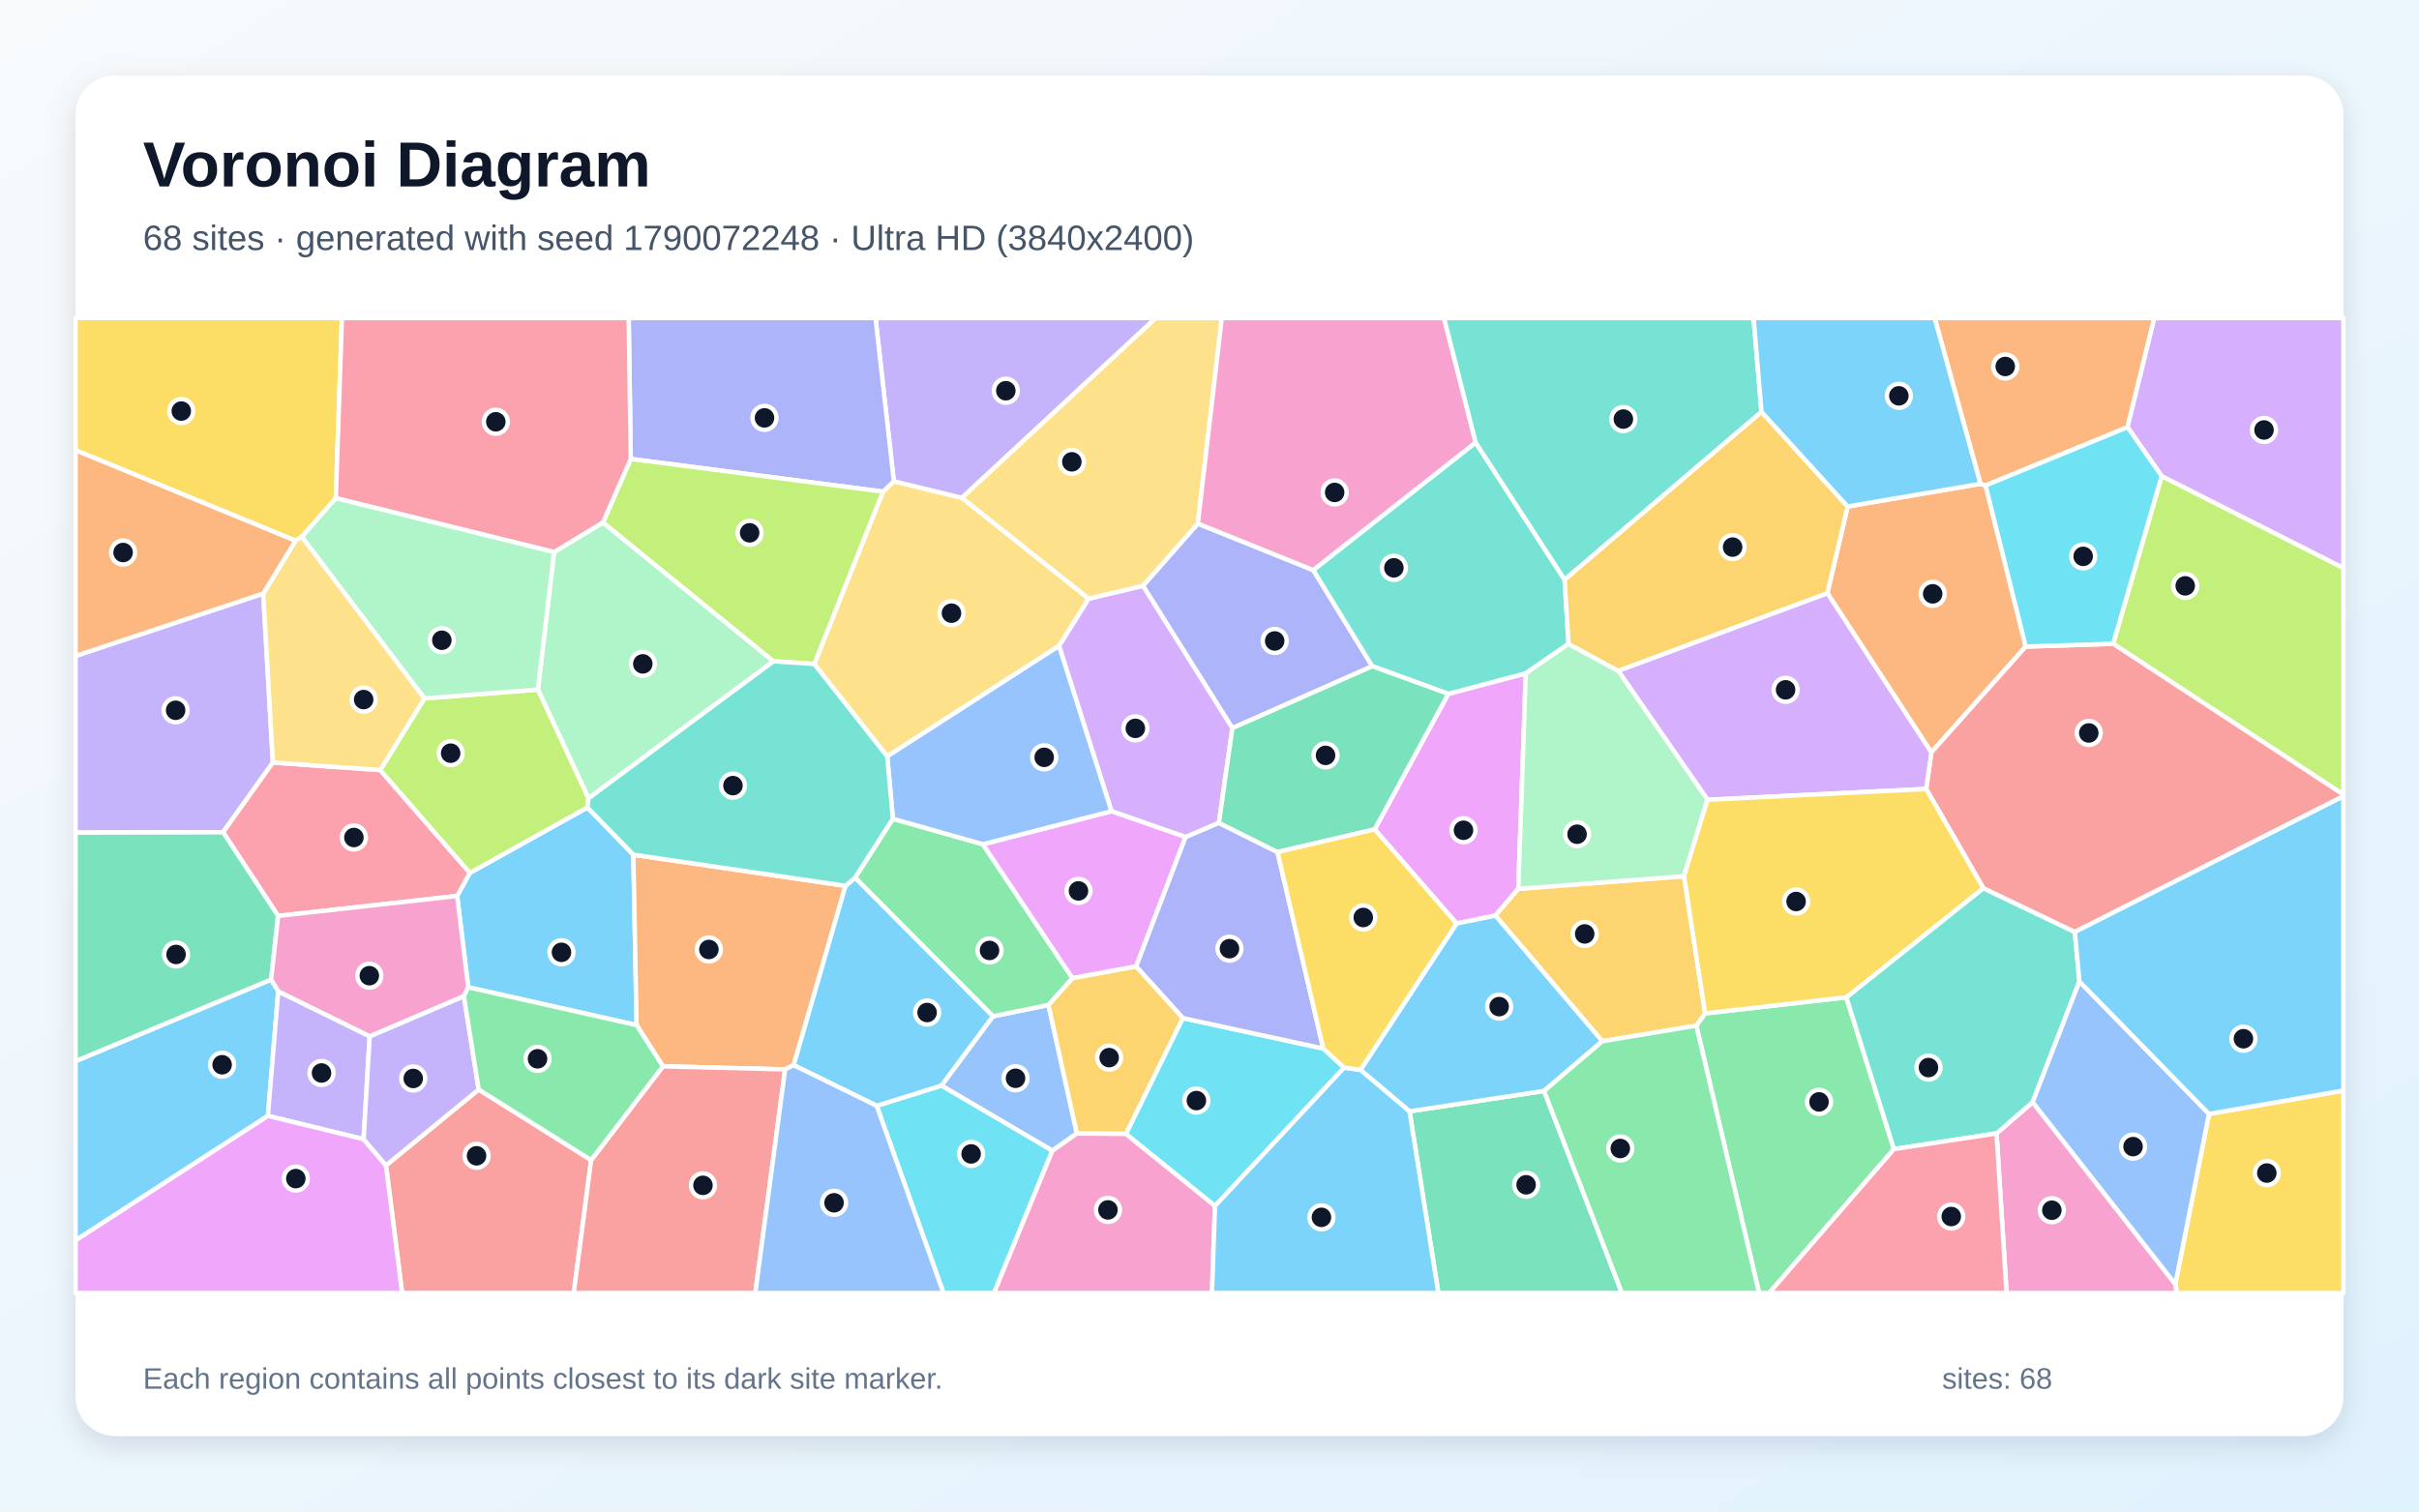
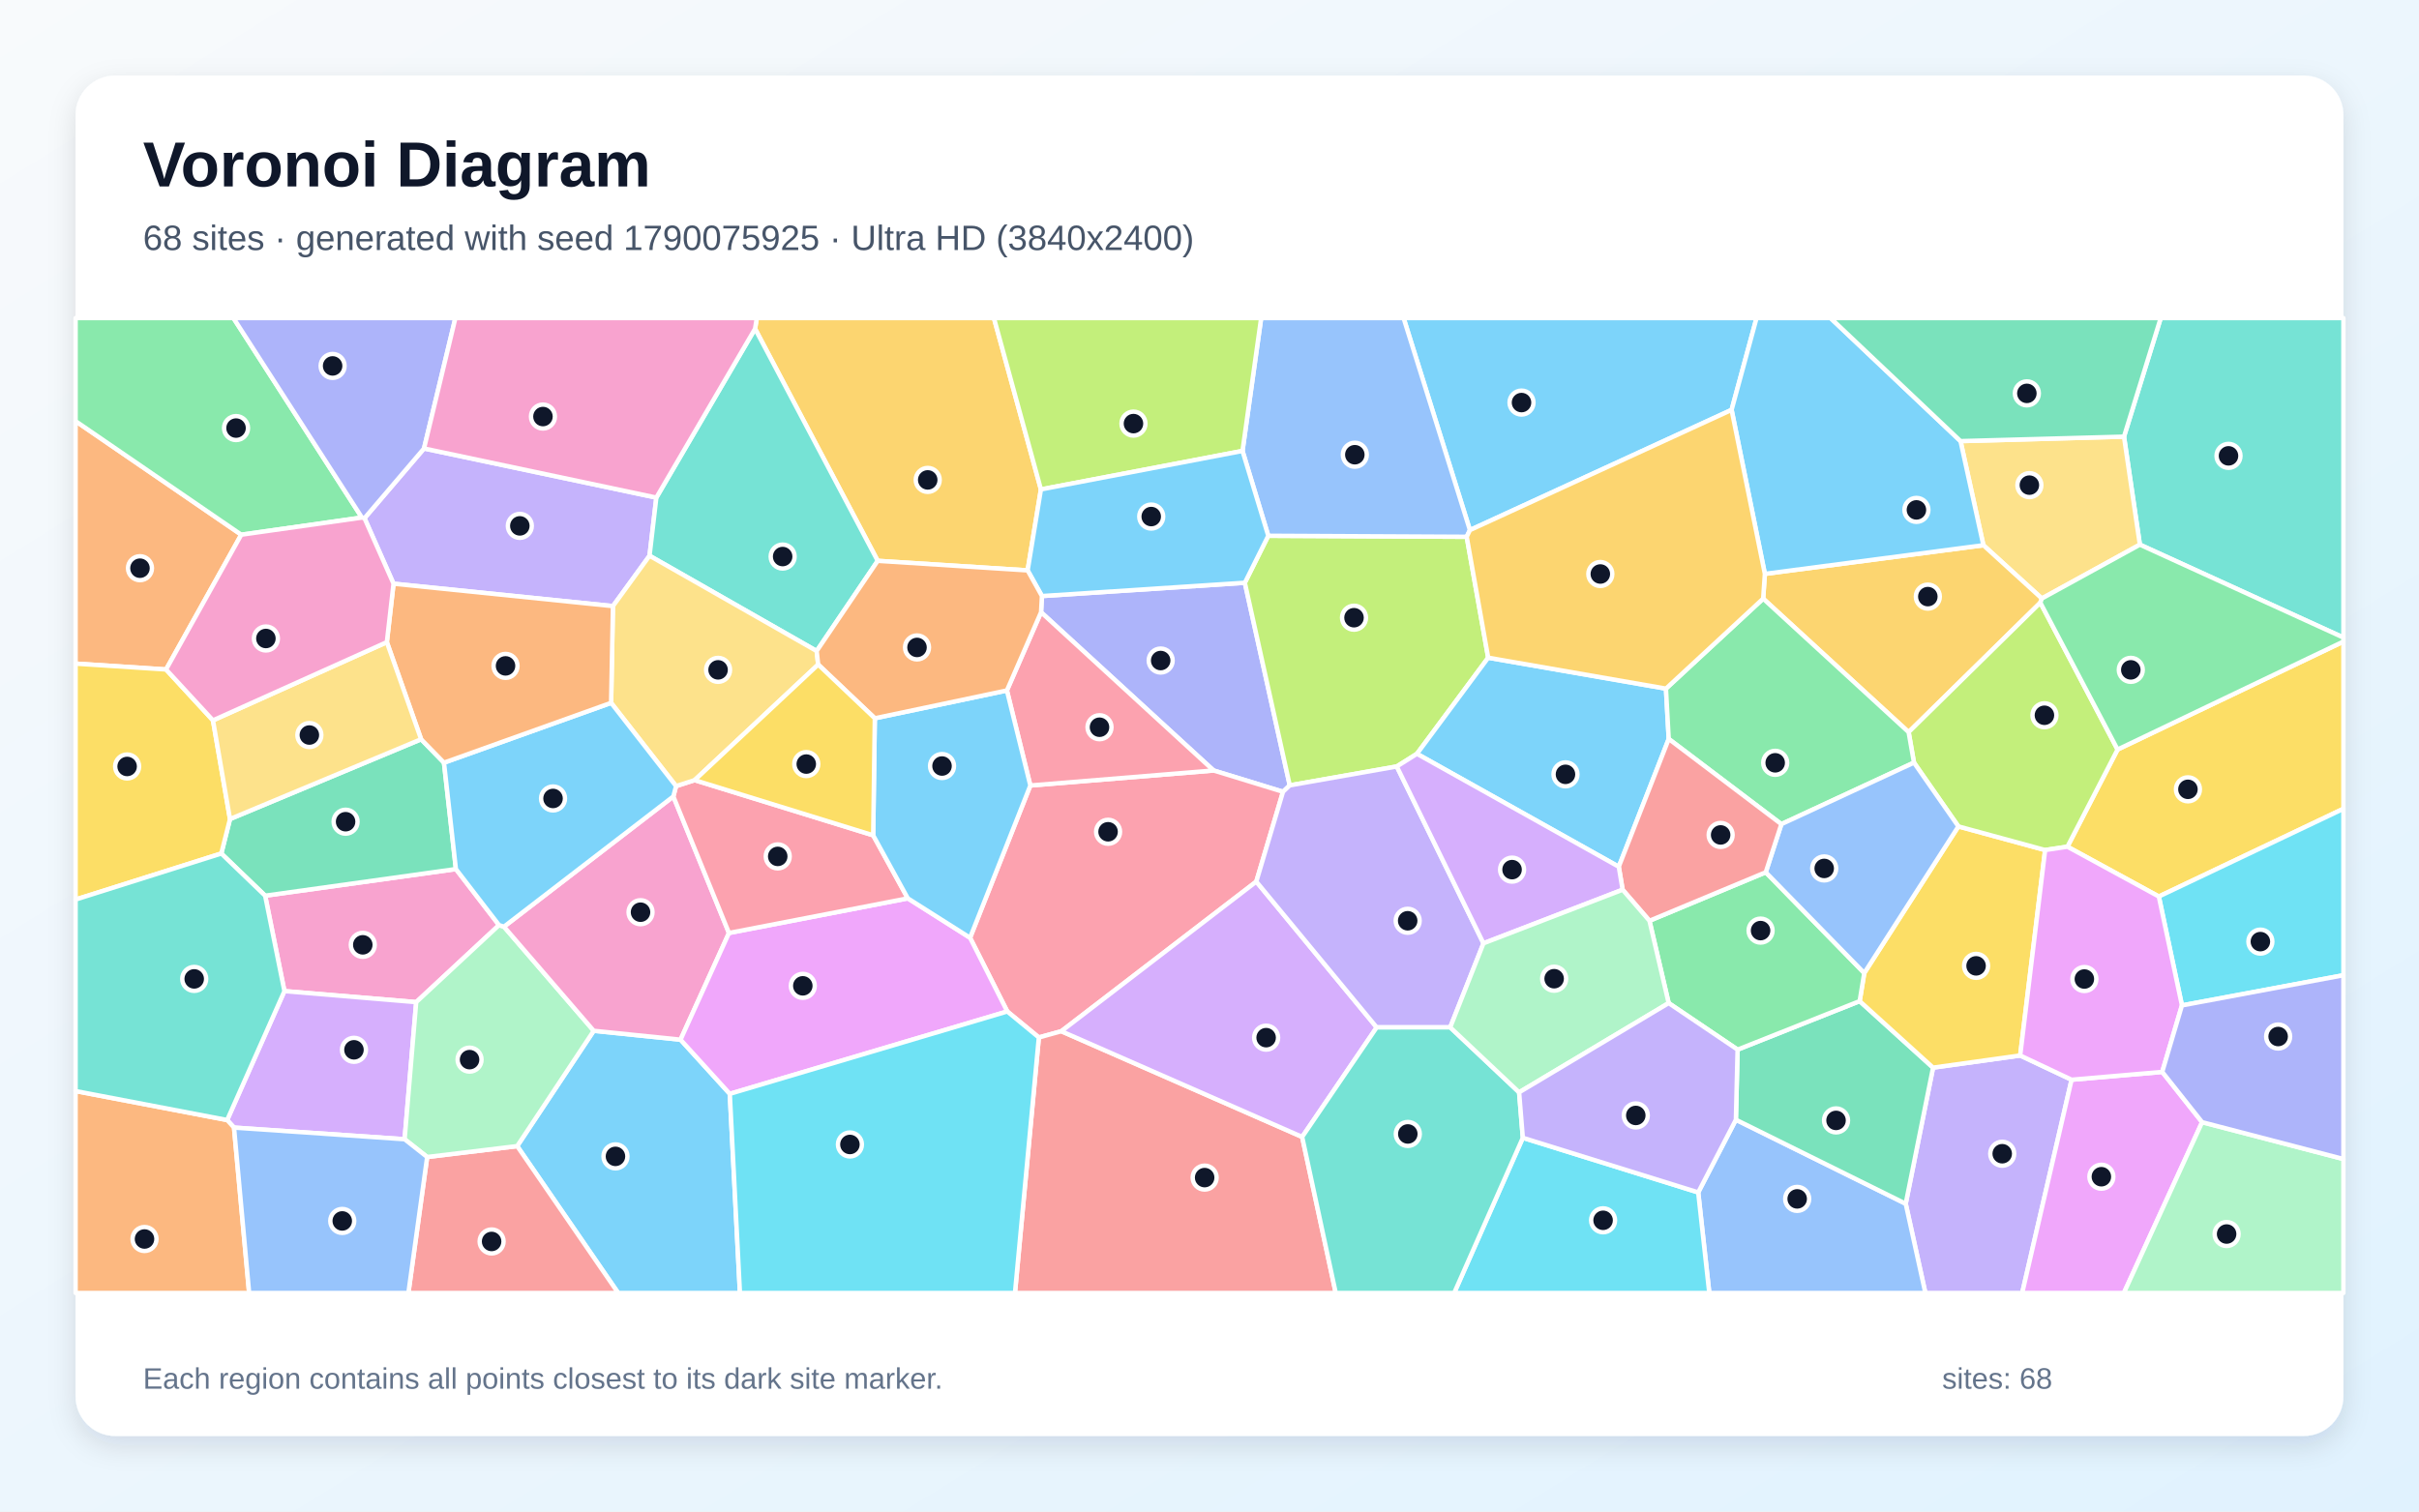
<svg xmlns="http://www.w3.org/2000/svg" width="3840" height="2400" viewBox="0 0 3840 2400" role="img" aria-labelledby="title description">
  <defs>
    <linearGradient id="background" x1="0" y1="0" x2="1" y2="1">
      <stop stop-color="#F8FAFC" />
      <stop offset="1" stop-color="#E0F2FE" />
    </linearGradient>
    <filter id="shadow" x="-5%" y="-5%" width="110%" height="110%">
      <feDropShadow dx="0" dy="15" stdDeviation="22" flood-color="#0F172A" flood-opacity=".12" />
    </filter>
  </defs>
  <rect width="3840" height="2400" fill="url(#background)" />
  <rect x="120" y="120" width="3600" height="2160" rx="63" fill="#FFFFFF" filter="url(#shadow)" />
  <g font-family="Arial, sans-serif">
    <text x="227" y="296" font-size="101" font-weight="700" fill="#0F172A">Voronoi Diagram</text>
-     <text x="227" y="397" font-size="56" fill="#475569">68 sites · generated with seed 1790072248 · Ultra HD (3840x2400)</text>
+     <text x="227" y="397" font-size="56" fill="#475569">68 sites · generated with seed 1790075925 · Ultra HD (3840x2400)</text>
  </g>
  <g stroke="#FFFFFF" stroke-width="7" stroke-linejoin="round">
-     <polygon points="1005.4,1357.1 1010.6,1627.7 743.3,1567.6 725.7,1422.6 745.9,1385.9 932.5,1282.1" fill="#38BDF8" fill-opacity="0.65" />
-     <polygon points="417.9,942.4 433.2,1210.7 354.1,1321.5 120.0,1322.0 120.0,1041.5" fill="#A78BFA" fill-opacity="0.65" />
-     <polygon points="3169.4,1799.6 3226.7,1750.0 3453.2,2039.0 3455.6,2053.0 3185.3,2053.0" fill="#F472B6" fill-opacity="0.65" />
-     <polygon points="2933.0,804.2 3143.8,768.2 3152.0,770.8 3215.7,1026.6 3065.9,1194.7 2900.8,941.8" fill="#FB923C" fill-opacity="0.65" />
-     <polygon points="533.1,791.0 479.0,852.4 469.1,858.6 120.0,714.9 120.0,505.0 542.8,505.0" fill="#FACC15" fill-opacity="0.65" />
-     <polygon points="2692.8,1628.5 2706.7,1609.1 2930.9,1583.5 3006.5,1824.5 2808.4,2053.0 2792.4,2053.0" fill="#4ADE80" fill-opacity="0.65" />
-     <polygon points="3006.5,1824.5 2930.9,1583.5 3148.4,1410.2 3293.7,1479.8 3300.9,1558.3 3226.7,1750.0 3169.4,1799.6" fill="#2DD4BF" fill-opacity="0.65" />
-     <polygon points="1670.5,1827.1 1494.4,1723.7 1576.2,1613.7 1664.4,1595.7 1709.4,1799.8" fill="#60A5FA" fill-opacity="0.65" />
-     <polygon points="2410.2,1411.3 2373.9,1453.8 2312.2,1466.3 2182.2,1316.9 2299.0,1101.7 2422.1,1069.1" fill="#E879F9" fill-opacity="0.65" />
-     <polygon points="2237.5,1764.6 2451.1,1732.2 2574.7,2053.0 2283.3,2053.0" fill="#34D399" fill-opacity="0.65" />
-     <polygon points="612.7,1850.4 759.9,1729.9 938.4,1842.0 910.8,2053.0 638.3,2053.0" fill="#F87171" fill-opacity="0.65" />
-     <polygon points="2084.8,905.3 2178.4,1057.8 1956.3,1156.2 1814.3,930.1 1901.5,831.3" fill="#818CF8" fill-opacity="0.65" />
-     <polygon points="2543.5,1653.3 2373.9,1453.8 2410.2,1411.3 2673.3,1391.2 2706.7,1609.1 2692.8,1628.5" fill="#FBBF24" fill-opacity="0.65" />
-     <polygon points="3354.5,1022.2 3431.5,755.9 3720.0,901.8 3720.0,1261.6" fill="#A3E635" fill-opacity="0.65" />
-     <polygon points="1681.1,1025.6 1728.0,950.6 1814.3,930.1 1956.3,1156.2 1934.9,1306.6 1882.0,1329.2 1764.4,1288.1" fill="#C084FC" fill-opacity="0.65" />
-     <polygon points="441.5,1454.3 354.1,1321.5 433.2,1210.7 603.6,1222.7 745.9,1385.9 725.7,1422.6" fill="#FB7185" fill-opacity="0.65" />
-     <polygon points="2133.8,1695.2 1928.7,1914.9 1787.2,1800.4 1877.6,1616.5 2100.6,1664.9" fill="#22D3EE" fill-opacity="0.65" />
-     <polygon points="879.5,876.6 957.2,829.5 1227.9,1050.0 934.2,1267.6 853.9,1094.9" fill="#86EFAC" fill-opacity="0.65" />
-     <polygon points="1901.5,831.3 1814.3,930.1 1728.0,950.6 1526.7,790.4 1834.3,505.0 1939.5,505.0" fill="#FCD34D" fill-opacity="0.65" />
-     <polygon points="120.0,1969.5 120.0,1684.9 430.4,1555.3 441.7,1574.0 425.3,1771.8" fill="#38BDF8" fill-opacity="0.65" />
-     <polygon points="2543.5,1653.3 2451.1,1732.2 2237.5,1764.6 2159.6,1698.8 2312.2,1466.3 2373.9,1453.8" fill="#38BDF8" fill-opacity="0.65" />
-     <polygon points="586.9,1645.4 577.2,1808.8 425.3,1771.8 441.7,1574.0" fill="#A78BFA" fill-opacity="0.65" />
-     <polygon points="2342.6,702.8 2084.8,905.3 1901.5,831.3 1939.5,505.0 2292.3,505.0" fill="#F472B6" fill-opacity="0.65" />
-     <polygon points="1342.2,1406.5 1259.9,1691.3 1246.3,1698.0 1052.3,1693.1 1010.6,1627.7 1005.4,1357.1" fill="#FB923C" fill-opacity="0.65" />
-     <polygon points="3453.2,2039.0 3506.6,1768.7 3720.0,1731.6 3720.0,2053.0 3455.6,2053.0" fill="#FACC15" fill-opacity="0.65" />
-     <polygon points="1357.3,1393.6 1417.4,1300.0 1560.3,1340.5 1702.5,1553.2 1664.4,1595.7 1576.2,1613.7" fill="#4ADE80" fill-opacity="0.65" />
-     <polygon points="2483.7,920.5 2490.0,1022.4 2422.1,1069.1 2299.0,1101.7 2178.4,1057.8 2084.8,905.3 2342.6,702.8" fill="#2DD4BF" fill-opacity="0.65" />
-     <polygon points="3506.6,1768.7 3453.2,2039.0 3226.7,1750.0 3300.9,1558.3" fill="#60A5FA" fill-opacity="0.65" />
-     <polygon points="1702.5,1553.2 1560.3,1340.5 1764.4,1288.1 1882.0,1329.2 1803.5,1534.6" fill="#E879F9" fill-opacity="0.65" />
-     <polygon points="430.4,1555.3 120.0,1684.9 120.0,1322.0 354.1,1321.5 441.5,1454.3" fill="#34D399" fill-opacity="0.65" />
-     <polygon points="3293.7,1479.8 3148.4,1410.2 3057.7,1252.7 3065.9,1194.7 3215.7,1026.6 3354.5,1022.2 3720.0,1261.6 3720.0,1264.3" fill="#F87171" fill-opacity="0.65" />
-     <polygon points="2100.6,1664.9 1877.6,1616.5 1803.5,1534.6 1882.0,1329.2 1934.9,1306.6 2027.9,1352.9" fill="#818CF8" fill-opacity="0.65" />
-     <polygon points="1803.5,1534.6 1877.6,1616.5 1787.2,1800.4 1709.4,1799.8 1664.4,1595.7 1702.5,1553.2" fill="#FBBF24" fill-opacity="0.65" />
-     <polygon points="673.7,1109.0 853.9,1094.9 934.2,1267.6 932.5,1282.1 745.9,1385.9 603.6,1222.7" fill="#A3E635" fill-opacity="0.65" />
-     <polygon points="2710.5,1269.9 2568.7,1065.1 2900.8,941.8 3065.9,1194.7 3057.7,1252.7" fill="#C084FC" fill-opacity="0.65" />
-     <polygon points="3006.5,1824.5 3169.4,1799.6 3185.3,2053.0 2808.4,2053.0" fill="#FB7185" fill-opacity="0.65" />
-     <polygon points="1391.7,1755.8 1494.4,1723.7 1670.5,1827.1 1578.0,2053.0 1497.7,2053.0" fill="#22D3EE" fill-opacity="0.65" />
-     <polygon points="2568.7,1065.1 2710.5,1269.9 2673.3,1391.2 2410.2,1411.3 2422.1,1069.1 2490.0,1022.4" fill="#86EFAC" fill-opacity="0.65" />
-     <polygon points="1292.6,1054.3 1401.6,780.6 1418.9,764.1 1526.7,790.4 1728.0,950.6 1681.1,1025.6 1408.4,1201.0" fill="#FCD34D" fill-opacity="0.65" />
-     <polygon points="3506.6,1768.7 3300.9,1558.3 3293.7,1479.8 3720.0,1264.3 3720.0,1731.6" fill="#38BDF8" fill-opacity="0.65" />
-     <polygon points="1391.7,1755.8 1259.9,1691.3 1342.2,1406.5 1357.3,1393.6 1576.2,1613.7 1494.4,1723.7" fill="#38BDF8" fill-opacity="0.65" />
-     <polygon points="1526.7,790.4 1418.9,764.1 1389.8,505.0 1834.3,505.0" fill="#A78BFA" fill-opacity="0.65" />
-     <polygon points="1670.5,1827.1 1709.4,1799.8 1787.2,1800.4 1928.7,1914.9 1923.9,2053.0 1578.0,2053.0" fill="#F472B6" fill-opacity="0.65" />
-     <polygon points="3377.3,678.3 3152.0,770.8 3143.8,768.2 3071.1,505.0 3419.9,505.0" fill="#FB923C" fill-opacity="0.65" />
-     <polygon points="2710.5,1269.9 3057.7,1252.7 3148.4,1410.2 2930.9,1583.5 2706.7,1609.1 2673.3,1391.2" fill="#FACC15" fill-opacity="0.65" />
-     <polygon points="2451.1,1732.2 2543.5,1653.3 2692.8,1628.5 2792.4,2053.0 2574.7,2053.0" fill="#4ADE80" fill-opacity="0.65" />
-     <polygon points="2796.3,654.0 2483.7,920.5 2342.6,702.8 2292.3,505.0 2783.7,505.0" fill="#2DD4BF" fill-opacity="0.65" />
-     <polygon points="1408.4,1201.0 1681.1,1025.6 1764.4,1288.1 1560.3,1340.5 1417.4,1300.0" fill="#60A5FA" fill-opacity="0.65" />
-     <polygon points="120.0,1969.5 425.3,1771.8 577.2,1808.8 612.7,1850.4 638.3,2053.0 120.0,2053.0" fill="#E879F9" fill-opacity="0.65" />
-     <polygon points="2027.9,1352.9 1934.9,1306.6 1956.3,1156.2 2178.4,1057.8 2299.0,1101.7 2182.2,1316.9" fill="#34D399" fill-opacity="0.65" />
-     <polygon points="938.4,1842.0 1052.3,1693.1 1246.3,1698.0 1199.0,2053.0 910.8,2053.0" fill="#F87171" fill-opacity="0.65" />
-     <polygon points="1418.9,764.1 1401.6,780.6 1001.3,728.7 998.0,505.0 1389.8,505.0" fill="#818CF8" fill-opacity="0.65" />
-     <polygon points="2796.3,654.0 2933.0,804.2 2900.8,941.8 2568.7,1065.1 2490.0,1022.4 2483.7,920.5" fill="#FBBF24" fill-opacity="0.65" />
-     <polygon points="1001.3,728.7 1401.6,780.6 1292.6,1054.3 1227.9,1050.0 957.2,829.5" fill="#A3E635" fill-opacity="0.65" />
-     <polygon points="3431.5,755.9 3377.3,678.3 3419.9,505.0 3720.0,505.0 3720.0,901.8" fill="#C084FC" fill-opacity="0.65" />
-     <polygon points="1001.3,728.7 957.2,829.5 879.5,876.6 533.1,791.0 542.8,505.0 998.0,505.0" fill="#FB7185" fill-opacity="0.65" />
-     <polygon points="3377.3,678.3 3431.5,755.9 3354.5,1022.2 3215.7,1026.6 3152.0,770.8" fill="#22D3EE" fill-opacity="0.65" />
-     <polygon points="879.5,876.6 853.9,1094.9 673.7,1109.0 479.0,852.4 533.1,791.0" fill="#86EFAC" fill-opacity="0.65" />
-     <polygon points="673.7,1109.0 603.6,1222.7 433.2,1210.7 417.9,942.4 469.1,858.6 479.0,852.4" fill="#FCD34D" fill-opacity="0.65" />
-     <polygon points="3143.8,768.2 2933.0,804.2 2796.3,654.0 2783.7,505.0 3071.1,505.0" fill="#38BDF8" fill-opacity="0.65" />
-     <polygon points="1928.7,1914.9 2133.8,1695.2 2159.6,1698.8 2237.5,1764.6 2283.3,2053.0 1923.9,2053.0" fill="#38BDF8" fill-opacity="0.65" />
-     <polygon points="577.2,1808.8 586.9,1645.4 736.4,1581.6 759.9,1729.9 612.7,1850.4" fill="#A78BFA" fill-opacity="0.65" />
-     <polygon points="736.4,1581.6 586.9,1645.4 441.7,1574.0 430.4,1555.3 441.5,1454.3 725.7,1422.6 743.3,1567.6" fill="#F472B6" fill-opacity="0.65" />
-     <polygon points="469.1,858.6 417.9,942.4 120.0,1041.5 120.0,714.9" fill="#FB923C" fill-opacity="0.65" />
-     <polygon points="2159.6,1698.8 2133.8,1695.2 2100.6,1664.9 2027.9,1352.9 2182.2,1316.9 2312.2,1466.3" fill="#FACC15" fill-opacity="0.65" />
-     <polygon points="938.4,1842.0 759.9,1729.9 736.4,1581.6 743.3,1567.6 1010.6,1627.7 1052.3,1693.1" fill="#4ADE80" fill-opacity="0.65" />
-     <polygon points="934.2,1267.6 1227.9,1050.0 1292.6,1054.3 1408.4,1201.0 1417.4,1300.0 1357.3,1393.6 1342.2,1406.5 1005.4,1357.1 932.5,1282.1" fill="#2DD4BF" fill-opacity="0.65" />
-     <polygon points="1246.3,1698.0 1259.9,1691.3 1391.7,1755.8 1497.7,2053.0 1199.0,2053.0" fill="#60A5FA" fill-opacity="0.65" />
+     <polygon points="821.0,1819.8 942.5,1636.7 1080.3,1650.8 1158.5,1736.8 1174.6,2053.0 981.3,2053.0" fill="#38BDF8" fill-opacity="0.65" />
+     <polygon points="3025.2,1911.3 3068.6,1695.2 3206.9,1675.9 3288.5,1714.4 3210.1,2053.0 3056.4,2053.0" fill="#A78BFA" fill-opacity="0.65" />
+     <polygon points="420.9,1422.2 723.7,1379.9 792.2,1468.9 660.7,1591.2 451.5,1573.7" fill="#F472B6" fill-opacity="0.65" />
+     <polygon points="383.0,849.0 263.6,1063.0 120.0,1053.7 120.0,668.7" fill="#FB923C" fill-opacity="0.65" />
+     <polygon points="3427.0,1423.5 3281.9,1344.4 3361.5,1190.1 3720.0,1018.7 3720.0,1284.2" fill="#FACC15" fill-opacity="0.65" />
+     <polygon points="574.5,821.8 383.0,849.0 120.0,668.7 120.0,505.0 370.6,505.0" fill="#4ADE80" fill-opacity="0.65" />
+     <polygon points="3396.9,864.8 3371.7,693.3 3430.0,505.0 3720.0,505.0 3720.0,1012.3" fill="#2DD4BF" fill-opacity="0.65" />
+     <polygon points="2695.8,1893.3 2755.6,1777.9 3025.2,1911.3 3056.4,2053.0 2713.4,2053.0" fill="#60A5FA" fill-opacity="0.65" />
+     <polygon points="3288.5,1714.4 3432.4,1702.0 3495.7,1781.8 3371.5,2053.0 3210.1,2053.0" fill="#E879F9" fill-opacity="0.65" />
+     <polygon points="2755.6,1777.9 2758.3,1666.6 2952.1,1589.6 3068.6,1695.2 3025.2,1911.3" fill="#34D399" fill-opacity="0.65" />
+     <polygon points="678.1,1837.1 821.0,1819.8 981.3,2053.0 648.3,2053.0" fill="#F87171" fill-opacity="0.65" />
+     <polygon points="1654.0,946.4 1976.1,925.3 2047.4,1247.0 2036.7,1257.2 1926.5,1223.4 1652.6,972.1" fill="#818CF8" fill-opacity="0.65" />
+     <polygon points="1652.4,777.1 1631.3,905.7 1393.3,890.5 1198.6,522.0 1201.4,505.0 1577.8,505.0" fill="#FBBF24" fill-opacity="0.65" />
+     <polygon points="2013.3,850.7 2328.3,852.3 2362.4,1044.3 2249.3,1196.9 2217.3,1217.0 2047.4,1247.0 1976.1,925.3" fill="#A3E635" fill-opacity="0.65" />
+     <polygon points="371.5,1790.4 360.6,1778.4 451.5,1573.7 660.7,1591.2 642.3,1808.9" fill="#C084FC" fill-opacity="0.65" />
+     <polygon points="1994.3,1399.8 1684.8,1637.4 1649.1,1647.3 1599.0,1606.0 1539.9,1489.0 1635.6,1247.2 1926.5,1223.4 2036.7,1257.2" fill="#FB7185" fill-opacity="0.65" />
+     <polygon points="3463.7,1596.4 3427.0,1423.5 3720.0,1284.2 3720.0,1548.5" fill="#22D3EE" fill-opacity="0.65" />
+     <polygon points="678.1,1837.1 642.3,1808.9 660.7,1591.2 792.2,1468.9 800.0,1471.4 942.5,1636.7 821.0,1819.8" fill="#86EFAC" fill-opacity="0.65" />
+     <polygon points="3371.7,693.3 3396.9,864.8 3241.3,950.3 3148.5,865.7 3112.2,700.4" fill="#FCD34D" fill-opacity="0.65" />
+     <polygon points="2644.6,1093.4 2649.0,1173.3 2569.7,1376.2 2249.3,1196.9 2362.4,1044.3" fill="#38BDF8" fill-opacity="0.65" />
+     <polygon points="2748.8,650.8 2333.4,841.7 2228.1,505.0 2788.4,505.0" fill="#38BDF8" fill-opacity="0.65" />
+     <polygon points="1041.9,790.1 1031.1,882.4 973.0,962.4 624.7,926.8 578.6,822.8 673.1,712.1" fill="#A78BFA" fill-opacity="0.65" />
+     <polygon points="1068.9,1264.6 1157.2,1481.4 1080.3,1650.8 942.5,1636.7 800.0,1471.4" fill="#F472B6" fill-opacity="0.65" />
+     <polygon points="120.0,1732.4 360.6,1778.4 371.5,1790.4 395.5,2053.0 120.0,2053.0" fill="#FB923C" fill-opacity="0.65" />
+     <polygon points="2959.4,1545.0 3108.8,1312.2 3246.5,1349.7 3206.9,1675.9 3068.6,1695.2 2952.1,1589.6" fill="#FACC15" fill-opacity="0.65" />
+     <polygon points="2648.9,1592.7 2618.4,1462.0 2803.0,1385.0 2959.4,1545.0 2952.1,1589.6 2758.3,1666.6" fill="#4ADE80" fill-opacity="0.65" />
+     <polygon points="1198.6,522.0 1393.3,890.5 1296.4,1033.7 1031.1,882.4 1041.9,790.1" fill="#2DD4BF" fill-opacity="0.65" />
+     <polygon points="2333.4,841.7 2328.3,852.3 2013.3,850.7 1972.4,716.0 2002.0,505.0 2228.1,505.0" fill="#60A5FA" fill-opacity="0.65" />
+     <polygon points="1158.5,1736.8 1080.3,1650.8 1157.2,1481.4 1441.1,1426.4 1539.9,1489.0 1599.0,1606.0" fill="#E879F9" fill-opacity="0.65" />
+     <polygon points="668.5,1173.8 704.8,1211.0 723.7,1379.9 420.9,1422.2 351.3,1355.2 365.1,1300.5" fill="#34D399" fill-opacity="0.65" />
+     <polygon points="1649.1,1647.3 1684.8,1637.4 2067.1,1805.2 2120.4,2053.0 1611.2,2053.0" fill="#F87171" fill-opacity="0.65" />
+     <polygon points="673.1,712.1 578.6,822.8 574.5,821.8 370.6,505.0 722.9,505.0" fill="#818CF8" fill-opacity="0.65" />
+     <polygon points="2798.9,950.5 2801.6,911.2 3148.5,865.7 3241.3,950.3 3238.9,956.9 3029.8,1162.5" fill="#FBBF24" fill-opacity="0.65" />
+     <polygon points="3246.5,1349.7 3108.8,1312.2 3038.3,1210.9 3029.8,1162.5 3238.9,956.9 3361.5,1190.1 3281.9,1344.4" fill="#A3E635" fill-opacity="0.65" />
+     <polygon points="2185.4,1631.3 2067.1,1805.2 1684.8,1637.4 1994.3,1399.8" fill="#C084FC" fill-opacity="0.65" />
+     <polygon points="1386.1,1326.3 1441.1,1426.4 1157.2,1481.4 1068.9,1264.6 1073.2,1248.2 1102.7,1238.7" fill="#FB7185" fill-opacity="0.65" />
+     <polygon points="2417.4,1806.6 2695.8,1893.3 2713.4,2053.0 2308.4,2053.0" fill="#22D3EE" fill-opacity="0.65" />
+     <polygon points="3495.7,1781.8 3720.0,1840.3 3720.0,2053.0 3371.5,2053.0" fill="#86EFAC" fill-opacity="0.65" />
+     <polygon points="1298.8,1055.2 1102.7,1238.7 1073.2,1248.2 970.1,1116.0 973.0,962.4 1031.1,882.4 1296.4,1033.7" fill="#FCD34D" fill-opacity="0.65" />
+     <polygon points="3112.2,700.4 3148.5,865.7 2801.6,911.2 2748.8,650.8 2788.4,505.0 2905.9,505.0" fill="#38BDF8" fill-opacity="0.65" />
+     <polygon points="704.8,1211.0 970.1,1116.0 1073.2,1248.2 1068.9,1264.6 800.0,1471.4 792.2,1468.9 723.7,1379.9" fill="#38BDF8" fill-opacity="0.65" />
+     <polygon points="2354.9,1497.8 2302.1,1631.2 2185.4,1631.3 1994.3,1399.8 2036.7,1257.2 2047.4,1247.0 2217.3,1217.0" fill="#A78BFA" fill-opacity="0.65" />
+     <polygon points="1198.6,522.0 1041.9,790.1 673.1,712.1 722.9,505.0 1201.4,505.0" fill="#F472B6" fill-opacity="0.65" />
+     <polygon points="614.1,1019.6 624.7,926.8 973.0,962.4 970.1,1116.0 704.8,1211.0 668.5,1173.8" fill="#FB923C" fill-opacity="0.65" />
+     <polygon points="263.6,1063.0 338.1,1143.8 365.1,1300.5 351.3,1355.2 120.0,1428.3 120.0,1053.7" fill="#FACC15" fill-opacity="0.65" />
+     <polygon points="2798.9,950.5 3029.8,1162.5 3038.3,1210.9 2827.8,1308.6 2649.0,1173.3 2644.6,1093.4" fill="#4ADE80" fill-opacity="0.65" />
+     <polygon points="2067.1,1805.2 2185.4,1631.3 2302.1,1631.2 2411.5,1734.4 2417.4,1806.6 2308.4,2053.0 2120.4,2053.0" fill="#2DD4BF" fill-opacity="0.65" />
+     <polygon points="2827.8,1308.6 3038.3,1210.9 3108.8,1312.2 2959.4,1545.0 2803.0,1385.0" fill="#60A5FA" fill-opacity="0.65" />
+     <polygon points="3463.7,1596.4 3432.4,1702.0 3288.5,1714.4 3206.9,1675.9 3246.5,1349.7 3281.9,1344.4 3427.0,1423.5" fill="#E879F9" fill-opacity="0.65" />
+     <polygon points="3371.7,693.3 3112.2,700.4 2905.9,505.0 3430.0,505.0" fill="#34D399" fill-opacity="0.65" />
+     <polygon points="2827.8,1308.6 2803.0,1385.0 2618.4,1462.0 2575.8,1412.7 2569.7,1376.2 2649.0,1173.3" fill="#F87171" fill-opacity="0.65" />
+     <polygon points="3495.7,1781.8 3432.4,1702.0 3463.7,1596.4 3720.0,1548.5 3720.0,1840.3" fill="#818CF8" fill-opacity="0.65" />
+     <polygon points="2333.4,841.7 2748.8,650.8 2801.6,911.2 2798.9,950.5 2644.6,1093.4 2362.4,1044.3 2328.3,852.3" fill="#FBBF24" fill-opacity="0.65" />
+     <polygon points="1972.4,716.0 1652.4,777.1 1577.8,505.0 2002.0,505.0" fill="#A3E635" fill-opacity="0.65" />
+     <polygon points="2354.9,1497.8 2217.3,1217.0 2249.3,1196.9 2569.7,1376.2 2575.8,1412.7" fill="#C084FC" fill-opacity="0.65" />
+     <polygon points="1635.6,1247.2 1598.4,1096.3 1652.6,972.1 1926.5,1223.4" fill="#FB7185" fill-opacity="0.65" />
+     <polygon points="1158.5,1736.8 1599.0,1606.0 1649.1,1647.3 1611.2,2053.0 1174.6,2053.0" fill="#22D3EE" fill-opacity="0.65" />
+     <polygon points="2411.5,1734.4 2302.1,1631.2 2354.9,1497.8 2575.8,1412.7 2618.4,1462.0 2648.9,1592.7" fill="#86EFAC" fill-opacity="0.65" />
+     <polygon points="614.1,1019.6 668.5,1173.8 365.1,1300.5 338.1,1143.8" fill="#FCD34D" fill-opacity="0.65" />
+     <polygon points="1972.4,716.0 2013.3,850.7 1976.1,925.3 1654.0,946.4 1631.3,905.7 1652.4,777.1" fill="#38BDF8" fill-opacity="0.65" />
+     <polygon points="1388.7,1140.5 1598.4,1096.3 1635.6,1247.2 1539.9,1489.0 1441.1,1426.4 1386.1,1326.3" fill="#38BDF8" fill-opacity="0.65" />
+     <polygon points="2417.4,1806.6 2411.5,1734.4 2648.9,1592.7 2758.3,1666.6 2755.6,1777.9 2695.8,1893.3" fill="#A78BFA" fill-opacity="0.65" />
+     <polygon points="574.5,821.8 578.6,822.8 624.7,926.8 614.1,1019.6 338.1,1143.8 263.6,1063.0 383.0,849.0" fill="#F472B6" fill-opacity="0.65" />
+     <polygon points="1388.7,1140.5 1298.8,1055.2 1296.4,1033.7 1393.3,890.5 1631.3,905.7 1654.0,946.4 1652.6,972.1 1598.4,1096.3" fill="#FB923C" fill-opacity="0.65" />
+     <polygon points="1388.7,1140.5 1386.1,1326.3 1102.7,1238.7 1298.8,1055.2" fill="#FACC15" fill-opacity="0.65" />
+     <polygon points="3361.5,1190.1 3238.9,956.9 3241.3,950.3 3396.9,864.8 3720.0,1012.3 3720.0,1018.7" fill="#4ADE80" fill-opacity="0.65" />
+     <polygon points="120.0,1732.4 120.0,1428.3 351.3,1355.2 420.9,1422.2 451.5,1573.7 360.6,1778.4" fill="#2DD4BF" fill-opacity="0.65" />
+     <polygon points="371.5,1790.4 642.3,1808.9 678.1,1837.1 648.3,2053.0 395.5,2053.0" fill="#60A5FA" fill-opacity="0.65" />
  </g>
  <g>
-     <circle cx="891.3" cy="1512.1" r="19" fill="#0F172A" stroke="#FFFFFF" stroke-width="7" />
-     <circle cx="278.8" cy="1127.8" r="19" fill="#0F172A" stroke="#FFFFFF" stroke-width="7" />
-     <circle cx="3257.2" cy="1921.6" r="19" fill="#0F172A" stroke="#FFFFFF" stroke-width="7" />
-     <circle cx="3068.0" cy="942.9" r="19" fill="#0F172A" stroke="#FFFFFF" stroke-width="7" />
-     <circle cx="287.8" cy="652.7" r="19" fill="#0F172A" stroke="#FFFFFF" stroke-width="7" />
-     <circle cx="2887.6" cy="1749.6" r="19" fill="#0F172A" stroke="#FFFFFF" stroke-width="7" />
-     <circle cx="3061.3" cy="1695.1" r="19" fill="#0F172A" stroke="#FFFFFF" stroke-width="7" />
-     <circle cx="1612.1" cy="1712.1" r="19" fill="#0F172A" stroke="#FFFFFF" stroke-width="7" />
-     <circle cx="2323.2" cy="1318.3" r="19" fill="#0F172A" stroke="#FFFFFF" stroke-width="7" />
-     <circle cx="2422.6" cy="1881.2" r="19" fill="#0F172A" stroke="#FFFFFF" stroke-width="7" />
-     <circle cx="756.5" cy="1835.2" r="19" fill="#0F172A" stroke="#FFFFFF" stroke-width="7" />
-     <circle cx="2023.5" cy="1017.7" r="19" fill="#0F172A" stroke="#FFFFFF" stroke-width="7" />
-     <circle cx="2515.6" cy="1482.9" r="19" fill="#0F172A" stroke="#FFFFFF" stroke-width="7" />
-     <circle cx="3468.9" cy="930.2" r="19" fill="#0F172A" stroke="#FFFFFF" stroke-width="7" />
-     <circle cx="1802.3" cy="1156.5" r="19" fill="#0F172A" stroke="#FFFFFF" stroke-width="7" />
-     <circle cx="561.8" cy="1329.8" r="19" fill="#0F172A" stroke="#FFFFFF" stroke-width="7" />
-     <circle cx="1899.2" cy="1747.5" r="19" fill="#0F172A" stroke="#FFFFFF" stroke-width="7" />
-     <circle cx="1020.4" cy="1054.1" r="19" fill="#0F172A" stroke="#FFFFFF" stroke-width="7" />
-     <circle cx="1701.5" cy="733.3" r="19" fill="#0F172A" stroke="#FFFFFF" stroke-width="7" />
-     <circle cx="352.6" cy="1690.6" r="19" fill="#0F172A" stroke="#FFFFFF" stroke-width="7" />
-     <circle cx="2379.8" cy="1598.3" r="19" fill="#0F172A" stroke="#FFFFFF" stroke-width="7" />
-     <circle cx="510.4" cy="1703.7" r="19" fill="#0F172A" stroke="#FFFFFF" stroke-width="7" />
-     <circle cx="2118.7" cy="781.9" r="19" fill="#0F172A" stroke="#FFFFFF" stroke-width="7" />
-     <circle cx="1125.3" cy="1507.6" r="19" fill="#0F172A" stroke="#FFFFFF" stroke-width="7" />
-     <circle cx="3598.4" cy="1862.6" r="19" fill="#0F172A" stroke="#FFFFFF" stroke-width="7" />
-     <circle cx="1570.8" cy="1509.1" r="19" fill="#0F172A" stroke="#FFFFFF" stroke-width="7" />
-     <circle cx="2212.7" cy="901.6" r="19" fill="#0F172A" stroke="#FFFFFF" stroke-width="7" />
-     <circle cx="3386.1" cy="1820.6" r="19" fill="#0F172A" stroke="#FFFFFF" stroke-width="7" />
-     <circle cx="1712.0" cy="1414.6" r="19" fill="#0F172A" stroke="#FFFFFF" stroke-width="7" />
-     <circle cx="279.5" cy="1515.5" r="19" fill="#0F172A" stroke="#FFFFFF" stroke-width="7" />
-     <circle cx="3315.8" cy="1163.8" r="19" fill="#0F172A" stroke="#FFFFFF" stroke-width="7" />
-     <circle cx="1951.7" cy="1506.3" r="19" fill="#0F172A" stroke="#FFFFFF" stroke-width="7" />
-     <circle cx="1760.7" cy="1679.3" r="19" fill="#0F172A" stroke="#FFFFFF" stroke-width="7" />
-     <circle cx="715.4" cy="1195.9" r="19" fill="#0F172A" stroke="#FFFFFF" stroke-width="7" />
-     <circle cx="2834.5" cy="1095.3" r="19" fill="#0F172A" stroke="#FFFFFF" stroke-width="7" />
-     <circle cx="3097.5" cy="1931.6" r="19" fill="#0F172A" stroke="#FFFFFF" stroke-width="7" />
-     <circle cx="1541.6" cy="1832.2" r="19" fill="#0F172A" stroke="#FFFFFF" stroke-width="7" />
-     <circle cx="2503.5" cy="1324.6" r="19" fill="#0F172A" stroke="#FFFFFF" stroke-width="7" />
-     <circle cx="1510.4" cy="973.6" r="19" fill="#0F172A" stroke="#FFFFFF" stroke-width="7" />
-     <circle cx="3561.3" cy="1649.3" r="19" fill="#0F172A" stroke="#FFFFFF" stroke-width="7" />
-     <circle cx="1471.7" cy="1607.7" r="19" fill="#0F172A" stroke="#FFFFFF" stroke-width="7" />
-     <circle cx="1596.7" cy="620.4" r="19" fill="#0F172A" stroke="#FFFFFF" stroke-width="7" />
-     <circle cx="1758.8" cy="1921.1" r="19" fill="#0F172A" stroke="#FFFFFF" stroke-width="7" />
-     <circle cx="3183.2" cy="581.9" r="19" fill="#0F172A" stroke="#FFFFFF" stroke-width="7" />
-     <circle cx="2851.2" cy="1431.4" r="19" fill="#0F172A" stroke="#FFFFFF" stroke-width="7" />
-     <circle cx="2572.1" cy="1823.6" r="19" fill="#0F172A" stroke="#FFFFFF" stroke-width="7" />
-     <circle cx="2577.0" cy="665.4" r="19" fill="#0F172A" stroke="#FFFFFF" stroke-width="7" />
-     <circle cx="1657.6" cy="1202.5" r="19" fill="#0F172A" stroke="#FFFFFF" stroke-width="7" />
-     <circle cx="469.6" cy="1871.4" r="19" fill="#0F172A" stroke="#FFFFFF" stroke-width="7" />
-     <circle cx="2104.2" cy="1199.4" r="19" fill="#0F172A" stroke="#FFFFFF" stroke-width="7" />
-     <circle cx="1115.9" cy="1882.1" r="19" fill="#0F172A" stroke="#FFFFFF" stroke-width="7" />
-     <circle cx="1213.6" cy="663.5" r="19" fill="#0F172A" stroke="#FFFFFF" stroke-width="7" />
-     <circle cx="2750.4" cy="868.7" r="19" fill="#0F172A" stroke="#FFFFFF" stroke-width="7" />
-     <circle cx="1190.0" cy="846.0" r="19" fill="#0F172A" stroke="#FFFFFF" stroke-width="7" />
-     <circle cx="3594.0" cy="682.7" r="19" fill="#0F172A" stroke="#FFFFFF" stroke-width="7" />
-     <circle cx="787.1" cy="669.7" r="19" fill="#0F172A" stroke="#FFFFFF" stroke-width="7" />
-     <circle cx="3306.9" cy="883.4" r="19" fill="#0F172A" stroke="#FFFFFF" stroke-width="7" />
-     <circle cx="701.4" cy="1016.6" r="19" fill="#0F172A" stroke="#FFFFFF" stroke-width="7" />
-     <circle cx="577.3" cy="1110.8" r="19" fill="#0F172A" stroke="#FFFFFF" stroke-width="7" />
-     <circle cx="3014.3" cy="628.5" r="19" fill="#0F172A" stroke="#FFFFFF" stroke-width="7" />
-     <circle cx="2097.7" cy="1932.9" r="19" fill="#0F172A" stroke="#FFFFFF" stroke-width="7" />
-     <circle cx="656.0" cy="1712.4" r="19" fill="#0F172A" stroke="#FFFFFF" stroke-width="7" />
-     <circle cx="586.3" cy="1549.2" r="19" fill="#0F172A" stroke="#FFFFFF" stroke-width="7" />
-     <circle cx="195.4" cy="877.3" r="19" fill="#0F172A" stroke="#FFFFFF" stroke-width="7" />
-     <circle cx="2164.1" cy="1456.8" r="19" fill="#0F172A" stroke="#FFFFFF" stroke-width="7" />
-     <circle cx="853.3" cy="1681.2" r="19" fill="#0F172A" stroke="#FFFFFF" stroke-width="7" />
-     <circle cx="1163.5" cy="1247.4" r="19" fill="#0F172A" stroke="#FFFFFF" stroke-width="7" />
-     <circle cx="1324.0" cy="1909.8" r="19" fill="#0F172A" stroke="#FFFFFF" stroke-width="7" />
+     <circle cx="977.0" cy="1836.1" r="19" fill="#0F172A" stroke="#FFFFFF" stroke-width="7" />
+     <circle cx="3178.4" cy="1831.9" r="19" fill="#0F172A" stroke="#FFFFFF" stroke-width="7" />
+     <circle cx="575.9" cy="1500.2" r="19" fill="#0F172A" stroke="#FFFFFF" stroke-width="7" />
+     <circle cx="222.2" cy="902.2" r="19" fill="#0F172A" stroke="#FFFFFF" stroke-width="7" />
+     <circle cx="3473.2" cy="1253.3" r="19" fill="#0F172A" stroke="#FFFFFF" stroke-width="7" />
+     <circle cx="374.7" cy="679.7" r="19" fill="#0F172A" stroke="#FFFFFF" stroke-width="7" />
+     <circle cx="3537.6" cy="723.8" r="19" fill="#0F172A" stroke="#FFFFFF" stroke-width="7" />
+     <circle cx="2852.9" cy="1903.6" r="19" fill="#0F172A" stroke="#FFFFFF" stroke-width="7" />
+     <circle cx="3335.8" cy="1868.4" r="19" fill="#0F172A" stroke="#FFFFFF" stroke-width="7" />
+     <circle cx="2914.6" cy="1779.0" r="19" fill="#0F172A" stroke="#FFFFFF" stroke-width="7" />
+     <circle cx="780.4" cy="1971.2" r="19" fill="#0F172A" stroke="#FFFFFF" stroke-width="7" />
+     <circle cx="1842.5" cy="1048.8" r="19" fill="#0F172A" stroke="#FFFFFF" stroke-width="7" />
+     <circle cx="1472.7" cy="762.0" r="19" fill="#0F172A" stroke="#FFFFFF" stroke-width="7" />
+     <circle cx="2149.4" cy="980.8" r="19" fill="#0F172A" stroke="#FFFFFF" stroke-width="7" />
+     <circle cx="561.9" cy="1666.9" r="19" fill="#0F172A" stroke="#FFFFFF" stroke-width="7" />
+     <circle cx="1759.0" cy="1320.7" r="19" fill="#0F172A" stroke="#FFFFFF" stroke-width="7" />
+     <circle cx="3588.2" cy="1495.1" r="19" fill="#0F172A" stroke="#FFFFFF" stroke-width="7" />
+     <circle cx="745.4" cy="1682.5" r="19" fill="#0F172A" stroke="#FFFFFF" stroke-width="7" />
+     <circle cx="3221.5" cy="770.3" r="19" fill="#0F172A" stroke="#FFFFFF" stroke-width="7" />
+     <circle cx="2485.1" cy="1229.5" r="19" fill="#0F172A" stroke="#FFFFFF" stroke-width="7" />
+     <circle cx="2415.3" cy="639.2" r="19" fill="#0F172A" stroke="#FFFFFF" stroke-width="7" />
+     <circle cx="825.2" cy="835.0" r="19" fill="#0F172A" stroke="#FFFFFF" stroke-width="7" />
+     <circle cx="1016.8" cy="1448.4" r="19" fill="#0F172A" stroke="#FFFFFF" stroke-width="7" />
+     <circle cx="229.4" cy="1967.3" r="19" fill="#0F172A" stroke="#FFFFFF" stroke-width="7" />
+     <circle cx="3136.9" cy="1533.6" r="19" fill="#0F172A" stroke="#FFFFFF" stroke-width="7" />
+     <circle cx="2794.8" cy="1477.6" r="19" fill="#0F172A" stroke="#FFFFFF" stroke-width="7" />
+     <circle cx="1242.4" cy="883.7" r="19" fill="#0F172A" stroke="#FFFFFF" stroke-width="7" />
+     <circle cx="2150.7" cy="722.0" r="19" fill="#0F172A" stroke="#FFFFFF" stroke-width="7" />
+     <circle cx="1274.4" cy="1565.3" r="19" fill="#0F172A" stroke="#FFFFFF" stroke-width="7" />
+     <circle cx="548.6" cy="1304.7" r="19" fill="#0F172A" stroke="#FFFFFF" stroke-width="7" />
+     <circle cx="1912.3" cy="1869.8" r="19" fill="#0F172A" stroke="#FFFFFF" stroke-width="7" />
+     <circle cx="528.0" cy="581.0" r="19" fill="#0F172A" stroke="#FFFFFF" stroke-width="7" />
+     <circle cx="3060.3" cy="947.3" r="19" fill="#0F172A" stroke="#FFFFFF" stroke-width="7" />
+     <circle cx="3245.4" cy="1135.7" r="19" fill="#0F172A" stroke="#FFFFFF" stroke-width="7" />
+     <circle cx="2009.9" cy="1647.6" r="19" fill="#0F172A" stroke="#FFFFFF" stroke-width="7" />
+     <circle cx="1234.6" cy="1359.8" r="19" fill="#0F172A" stroke="#FFFFFF" stroke-width="7" />
+     <circle cx="2544.8" cy="1937.6" r="19" fill="#0F172A" stroke="#FFFFFF" stroke-width="7" />
+     <circle cx="3534.6" cy="1959.4" r="19" fill="#0F172A" stroke="#FFFFFF" stroke-width="7" />
+     <circle cx="1139.9" cy="1063.6" r="19" fill="#0F172A" stroke="#FFFFFF" stroke-width="7" />
+     <circle cx="3042.2" cy="809.6" r="19" fill="#0F172A" stroke="#FFFFFF" stroke-width="7" />
+     <circle cx="877.9" cy="1267.8" r="19" fill="#0F172A" stroke="#FFFFFF" stroke-width="7" />
+     <circle cx="2234.6" cy="1462.0" r="19" fill="#0F172A" stroke="#FFFFFF" stroke-width="7" />
+     <circle cx="861.9" cy="661.4" r="19" fill="#0F172A" stroke="#FFFFFF" stroke-width="7" />
+     <circle cx="802.5" cy="1057.3" r="19" fill="#0F172A" stroke="#FFFFFF" stroke-width="7" />
+     <circle cx="201.8" cy="1217.0" r="19" fill="#0F172A" stroke="#FFFFFF" stroke-width="7" />
+     <circle cx="2818.0" cy="1211.2" r="19" fill="#0F172A" stroke="#FFFFFF" stroke-width="7" />
+     <circle cx="2234.8" cy="1800.5" r="19" fill="#0F172A" stroke="#FFFFFF" stroke-width="7" />
+     <circle cx="2895.8" cy="1378.9" r="19" fill="#0F172A" stroke="#FFFFFF" stroke-width="7" />
+     <circle cx="3308.8" cy="1554.5" r="19" fill="#0F172A" stroke="#FFFFFF" stroke-width="7" />
+     <circle cx="3217.5" cy="624.6" r="19" fill="#0F172A" stroke="#FFFFFF" stroke-width="7" />
+     <circle cx="2731.4" cy="1325.7" r="19" fill="#0F172A" stroke="#FFFFFF" stroke-width="7" />
+     <circle cx="3616.4" cy="1645.8" r="19" fill="#0F172A" stroke="#FFFFFF" stroke-width="7" />
+     <circle cx="2540.4" cy="911.4" r="19" fill="#0F172A" stroke="#FFFFFF" stroke-width="7" />
+     <circle cx="1799.3" cy="672.6" r="19" fill="#0F172A" stroke="#FFFFFF" stroke-width="7" />
+     <circle cx="2400.3" cy="1380.8" r="19" fill="#0F172A" stroke="#FFFFFF" stroke-width="7" />
+     <circle cx="1745.4" cy="1154.7" r="19" fill="#0F172A" stroke="#FFFFFF" stroke-width="7" />
+     <circle cx="1349.2" cy="1817.2" r="19" fill="#0F172A" stroke="#FFFFFF" stroke-width="7" />
+     <circle cx="2467.1" cy="1554.0" r="19" fill="#0F172A" stroke="#FFFFFF" stroke-width="7" />
+     <circle cx="491.1" cy="1167.1" r="19" fill="#0F172A" stroke="#FFFFFF" stroke-width="7" />
+     <circle cx="1827.5" cy="820.2" r="19" fill="#0F172A" stroke="#FFFFFF" stroke-width="7" />
+     <circle cx="1495.4" cy="1216.3" r="19" fill="#0F172A" stroke="#FFFFFF" stroke-width="7" />
+     <circle cx="2596.7" cy="1771.1" r="19" fill="#0F172A" stroke="#FFFFFF" stroke-width="7" />
+     <circle cx="422.1" cy="1013.8" r="19" fill="#0F172A" stroke="#FFFFFF" stroke-width="7" />
+     <circle cx="1455.7" cy="1028.0" r="19" fill="#0F172A" stroke="#FFFFFF" stroke-width="7" />
+     <circle cx="1279.9" cy="1213.2" r="19" fill="#0F172A" stroke="#FFFFFF" stroke-width="7" />
+     <circle cx="3382.5" cy="1063.6" r="19" fill="#0F172A" stroke="#FFFFFF" stroke-width="7" />
+     <circle cx="308.3" cy="1554.3" r="19" fill="#0F172A" stroke="#FFFFFF" stroke-width="7" />
+     <circle cx="543.3" cy="1938.6" r="19" fill="#0F172A" stroke="#FFFFFF" stroke-width="7" />
  </g>
  <g font-family="Arial, sans-serif" font-size="47" fill="#64748B">
    <text x="227" y="2205">Each region contains all points closest to its dark site marker.</text>
    <text x="3083" y="2205">sites: 68</text>
  </g>
</svg>
